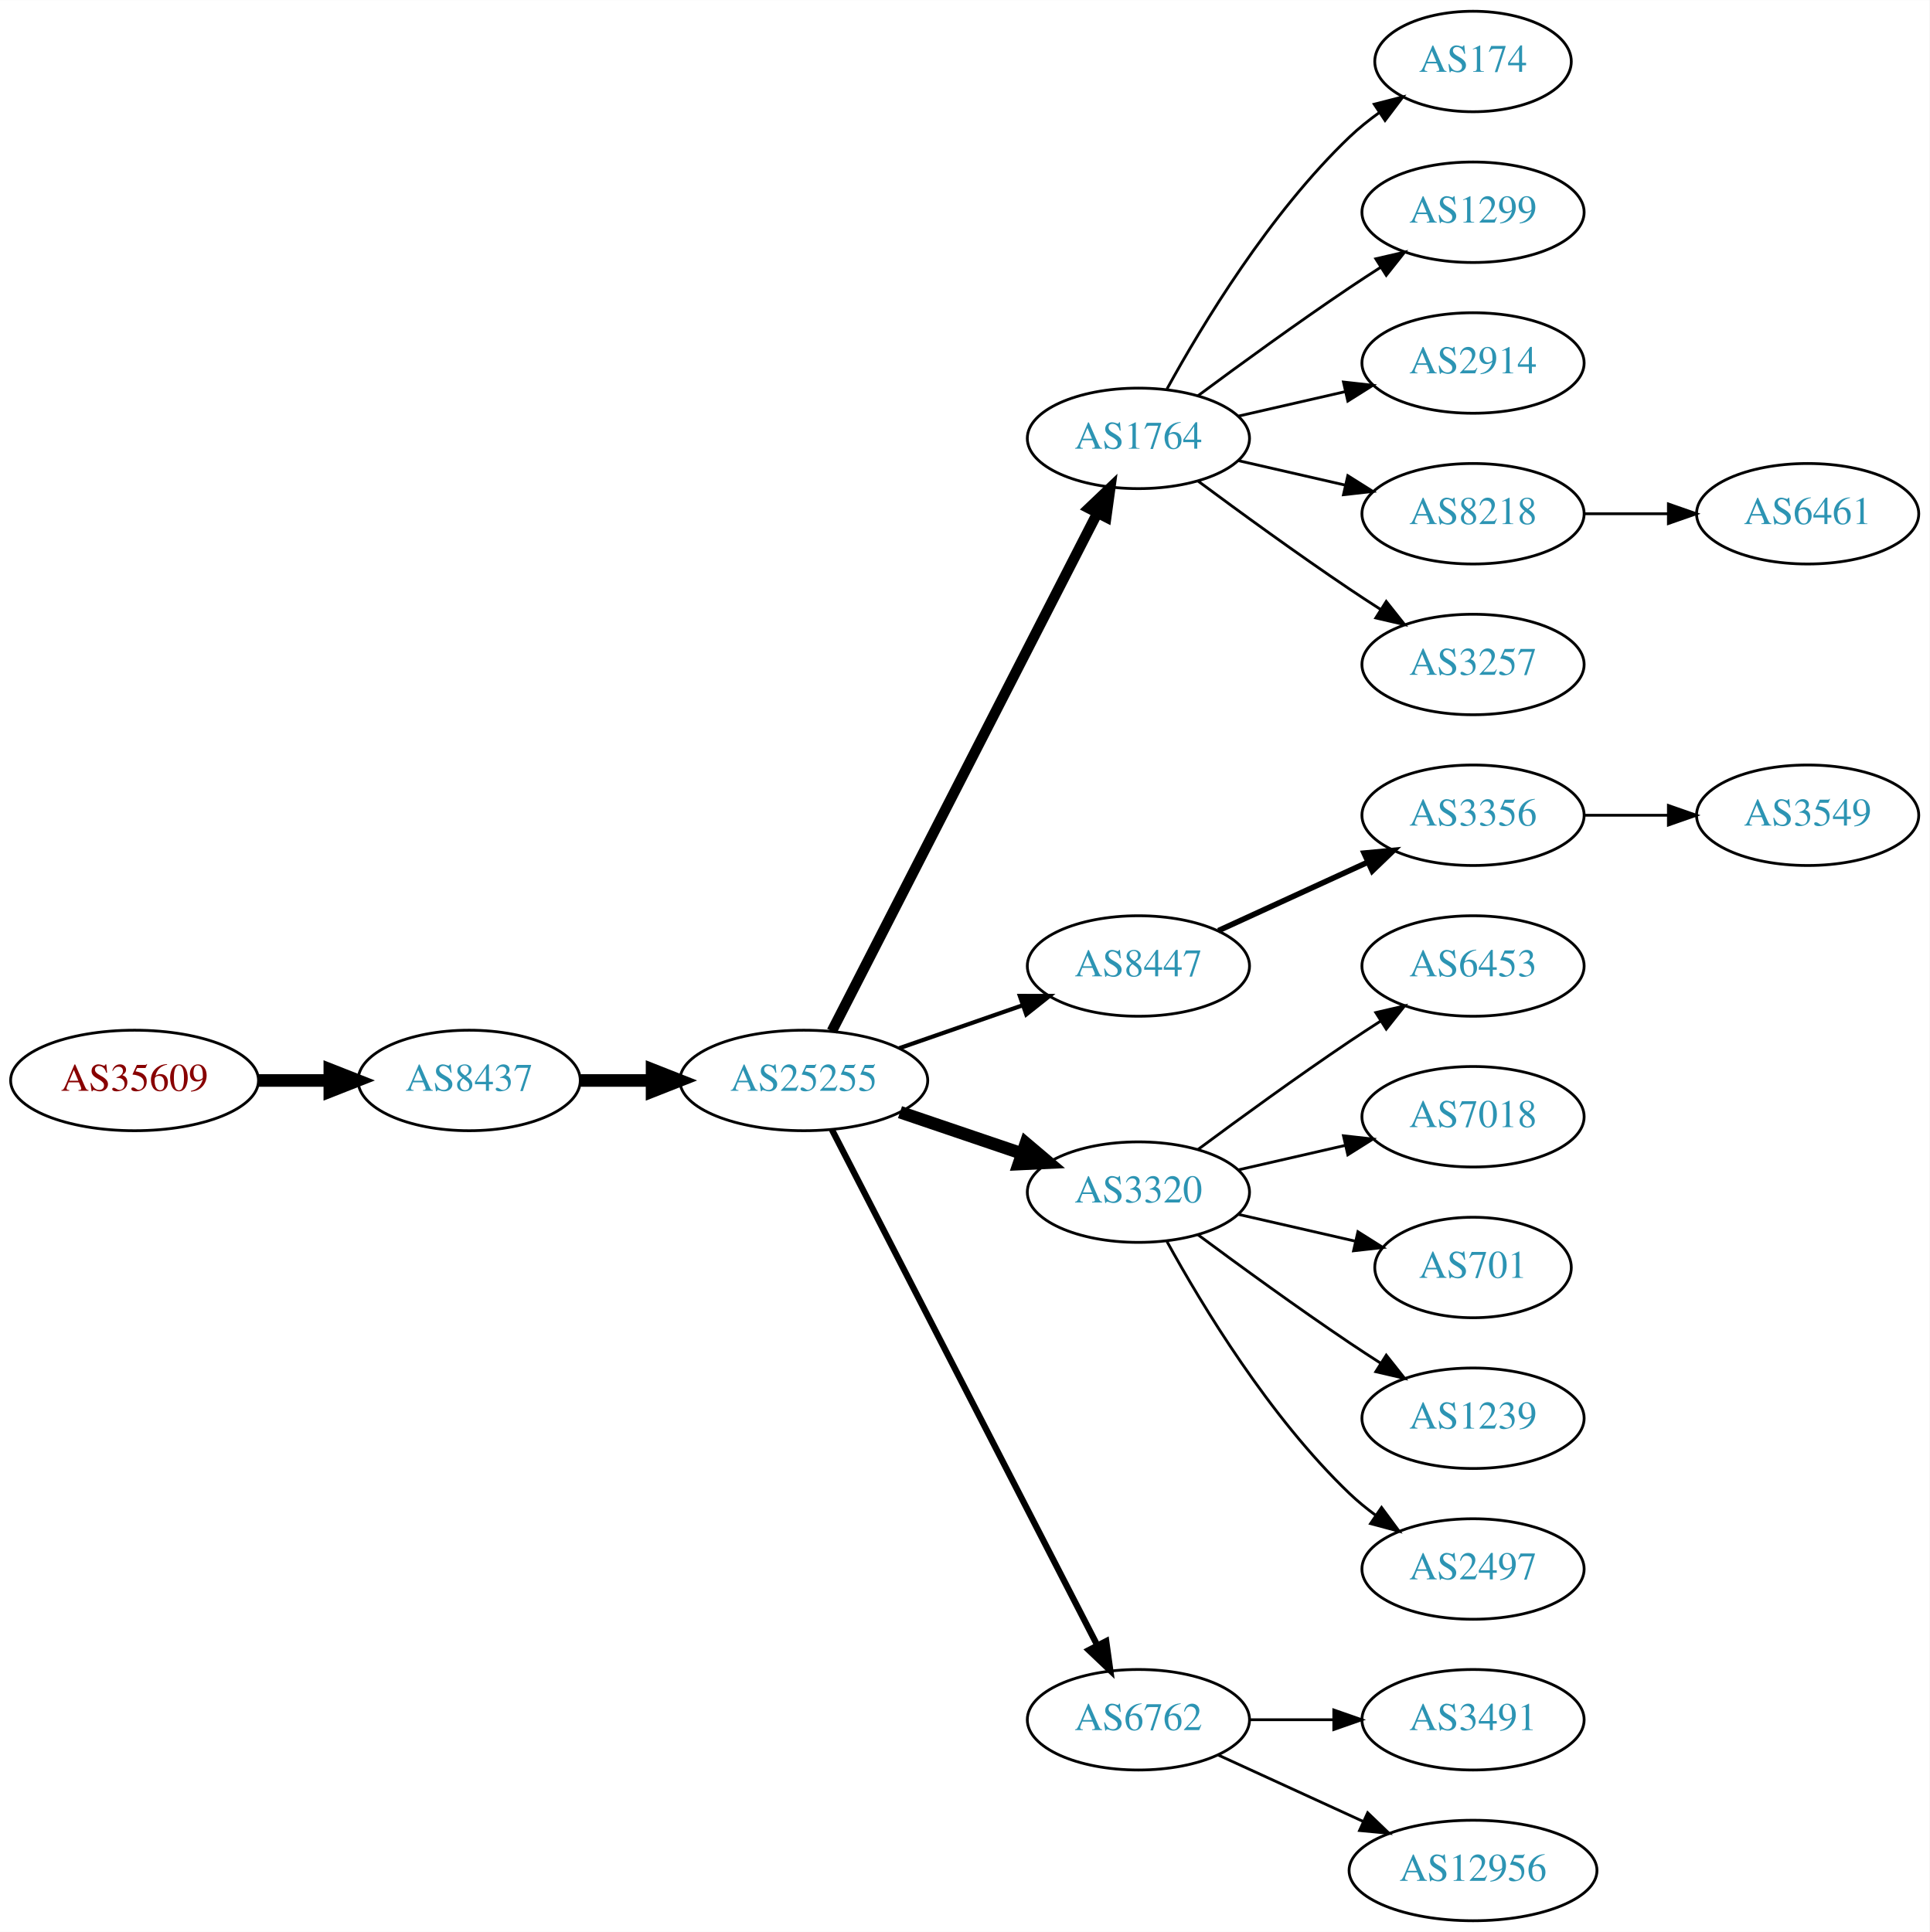
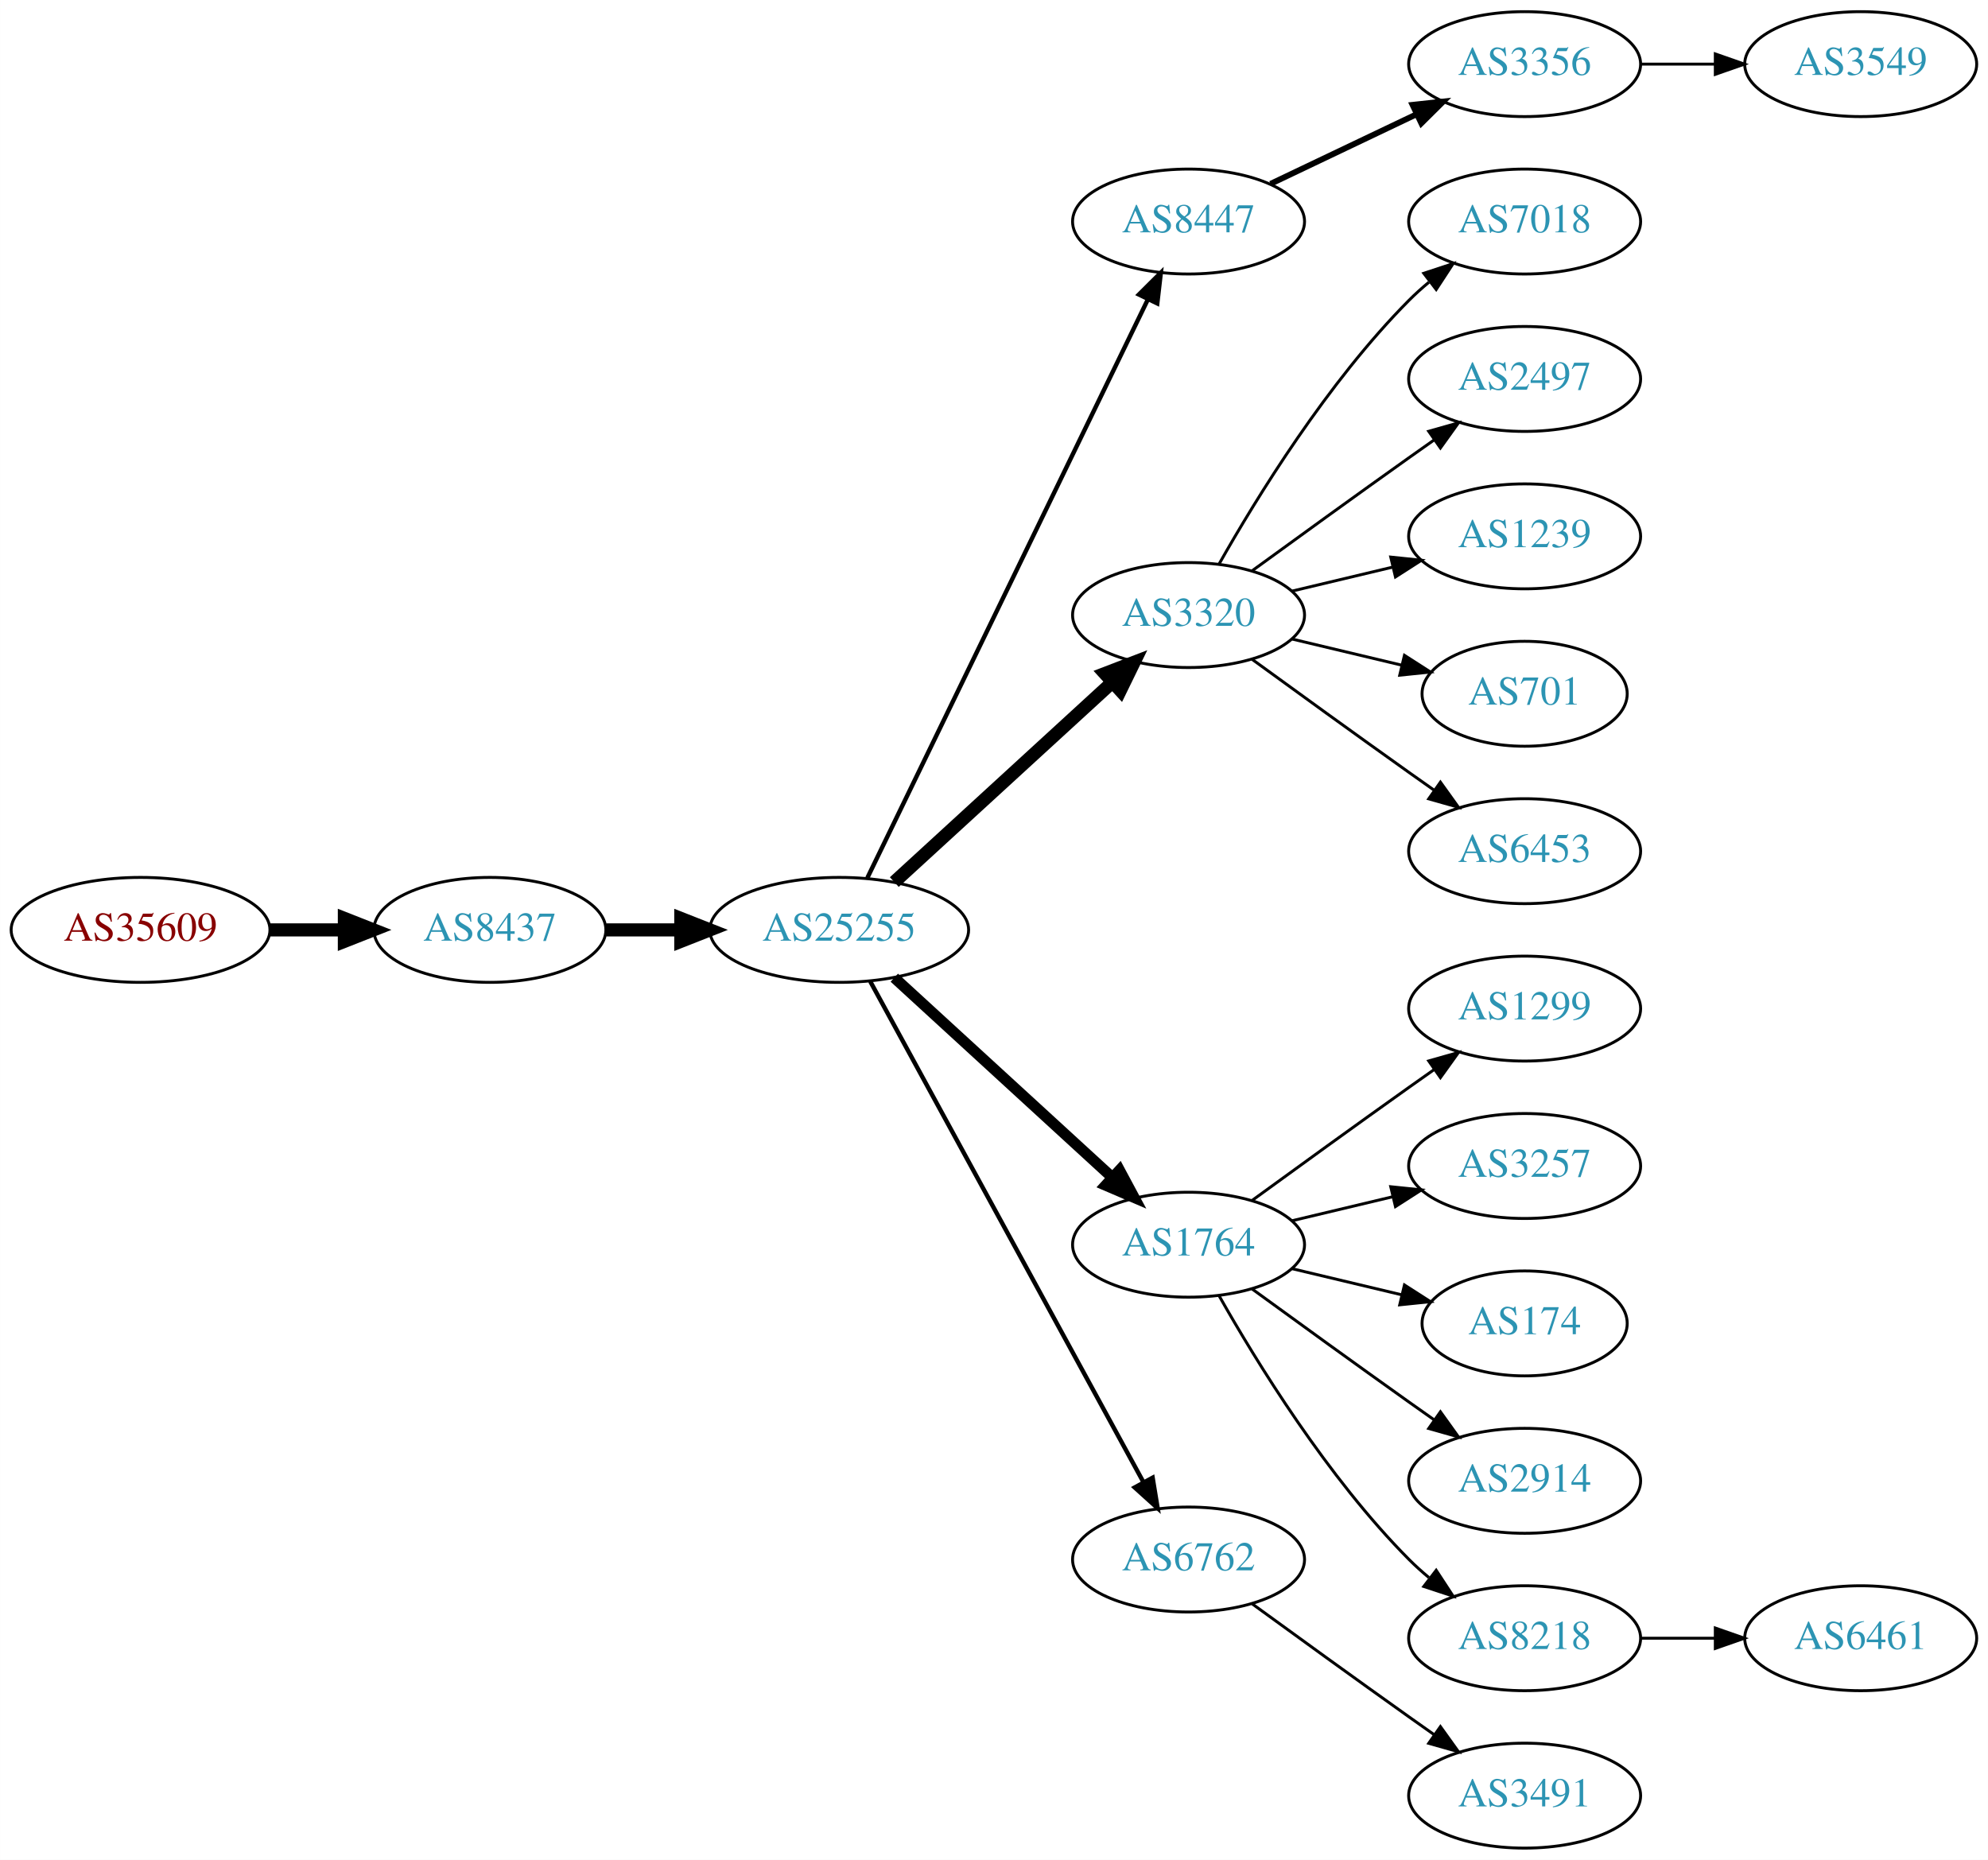
- <svg xmlns="http://www.w3.org/2000/svg" xmlns:xlink="http://www.w3.org/1999/xlink" width="691pt" height="692pt" viewBox="0.00 0.00 691.06 692.00">
-   <g id="graph0" class="graph" transform="scale(1 1) rotate(0) translate(4 688)">
-     <polygon fill="white" stroke="none" points="-4,4 -4,-688 687.055,-688 687.055,4 -4,4" />
+ <svg xmlns="http://www.w3.org/2000/svg" xmlns:xlink="http://www.w3.org/1999/xlink" width="682pt" height="638pt" viewBox="0.00 0.00 681.96 638.00">
+   <g id="graph0" class="graph" transform="scale(1 1) rotate(0) translate(4 634)">
+     <polygon fill="white" stroke="none" points="-4,4 -4,-634 677.956,-634 677.956,4 -4,4" />
    <g id="node1" class="node">
      <g id="a_node1">
        <a xlink:href="/asn/35609" xlink:title="AS35609 ~ Smart Force e.U. [AT]">
-           <ellipse fill="#ffffff" stroke="black" cx="44.196" cy="-301" rx="44.393" ry="18" />
-           <text text-anchor="middle" x="44.196" y="-297.3" font-family="Times,serif" font-size="14.00" fill="#880000">AS35609</text>
+           <ellipse fill="#ffffff" stroke="black" cx="44.196" cy="-315" rx="44.393" ry="18" />
+           <text text-anchor="middle" x="44.196" y="-311.3" font-family="Times,serif" font-size="14.00" fill="#880000">AS35609</text>
        </a>
      </g>
    </g>
    <g id="node2" class="node">
      <g id="a_node2">
        <a xlink:href="/asn/8437" xlink:title="AS8437 ~ Hutchison Drei Austria GmbH [AT]">
-           <ellipse fill="#ffffff" stroke="black" cx="164.039" cy="-301" rx="39.794" ry="18" />
-           <text text-anchor="middle" x="164.039" y="-297.3" font-family="Times,serif" font-size="14.00" fill="#2c94b3">AS8437</text>
+           <ellipse fill="#ffffff" stroke="black" cx="164.039" cy="-315" rx="39.794" ry="18" />
+           <text text-anchor="middle" x="164.039" y="-311.3" font-family="Times,serif" font-size="14.00" fill="#2c94b3">AS8437</text>
        </a>
      </g>
    </g>
    <g id="edge1" class="edge">
-       <path fill="none" stroke="black" stroke-width="4.5" d="M88.407,-301C96.72,-301 105.482,-301 113.965,-301" />
-       <polygon fill="black" stroke="black" stroke-width="4.5" points="114.123,-304.938 124.123,-301 114.123,-297.063 114.123,-304.938" />
+       <path fill="none" stroke="black" stroke-width="4.5" d="M88.407,-315C96.72,-315 105.482,-315 113.965,-315" />
+       <polygon fill="black" stroke="black" stroke-width="4.5" points="114.123,-318.938 124.123,-315 114.123,-311.063 114.123,-318.938" />
    </g>
    <g id="node3" class="node">
      <g id="a_node3">
        <a xlink:href="/asn/25255" xlink:title="AS25255 ~ ==&gt; TELE2 AUSTRIA &lt;== [AT]">
-           <ellipse fill="#ffffff" stroke="black" cx="283.881" cy="-301" rx="44.393" ry="18" />
-           <text text-anchor="middle" x="283.881" y="-297.3" font-family="Times,serif" font-size="14.00" fill="#2c94b3">AS25255</text>
+           <ellipse fill="#ffffff" stroke="black" cx="283.881" cy="-315" rx="44.393" ry="18" />
+           <text text-anchor="middle" x="283.881" y="-311.3" font-family="Times,serif" font-size="14.00" fill="#2c94b3">AS25255</text>
        </a>
      </g>
    </g>
    <g id="edge2" class="edge">
-       <path fill="none" stroke="black" stroke-width="4.5" d="M203.951,-301C212.054,-301 220.729,-301 229.255,-301" />
-       <polygon fill="black" stroke="black" stroke-width="4.5" points="229.533,-304.938 239.533,-301 229.533,-297.063 229.533,-304.938" />
+       <path fill="none" stroke="black" stroke-width="4.5" d="M203.951,-315C212.054,-315 220.729,-315 229.255,-315" />
+       <polygon fill="black" stroke="black" stroke-width="4.5" points="229.533,-318.938 239.533,-315 229.533,-311.063 229.533,-318.938" />
    </g>
    <g id="node4" class="node">
      <g id="a_node4">
-         <a xlink:href="/asn/1764" xlink:title="AS1764 ~ NEXTLAYER-AS [AT]">
-           <ellipse fill="#ffffff" stroke="black" cx="403.724" cy="-531" rx="39.794" ry="18" />
-           <text text-anchor="middle" x="403.724" y="-527.3" font-family="Times,serif" font-size="14.00" fill="#2c94b3">AS1764</text>
+         <a xlink:href="/asn/8447" xlink:title="AS8447 ~ A1 Telekom Austria AG [AT]">
+           <ellipse fill="#ffffff" stroke="black" cx="403.724" cy="-558" rx="39.794" ry="18" />
+           <text text-anchor="middle" x="403.724" y="-554.3" font-family="Times,serif" font-size="14.00" fill="#2c94b3">AS8447</text>
        </a>
      </g>
    </g>
    <g id="edge3" class="edge">
-       <path fill="none" stroke="black" stroke-width="3.75" d="M293.932,-318.666C314.454,-358.719 364.622,-456.634 388.991,-504.196" />
-       <polygon fill="black" stroke="black" stroke-width="3.75" points="385.967,-505.97 393.642,-513.274 392.197,-502.778 385.967,-505.97" />
+       <path fill="none" stroke="black" stroke-width="1.5" d="M293.546,-332.868C314.027,-375.101 365.514,-481.272 389.74,-531.227" />
+       <polygon fill="black" stroke="black" stroke-width="1.5" points="386.692,-532.963 394.205,-540.433 392.99,-529.908 386.692,-532.963" />
    </g>
    <g id="node5" class="node">
      <g id="a_node5">
-         <a xlink:href="/asn/8447" xlink:title="AS8447 ~ A1 Telekom Austria AG [AT]">
-           <ellipse fill="#ffffff" stroke="black" cx="403.724" cy="-342" rx="39.794" ry="18" />
-           <text text-anchor="middle" x="403.724" y="-338.3" font-family="Times,serif" font-size="14.00" fill="#2c94b3">AS8447</text>
+         <a xlink:href="/asn/3320" xlink:title="AS3320 ~ DTAG [DE]">
+           <ellipse fill="#ffffff" stroke="black" cx="403.724" cy="-423" rx="39.794" ry="18" />
+           <text text-anchor="middle" x="403.724" y="-419.3" font-family="Times,serif" font-size="14.00" fill="#2c94b3">AS3320</text>
        </a>
      </g>
    </g>
    <g id="edge4" class="edge">
-       <path fill="none" stroke="black" stroke-width="1.5" d="M318.021,-312.53C331.738,-317.302 347.777,-322.883 362.187,-327.896" />
-       <polygon fill="black" stroke="black" stroke-width="1.5" points="361.259,-331.279 371.853,-331.26 363.559,-324.668 361.259,-331.279" />
+       <path fill="none" stroke="black" stroke-width="4.5" d="M302.779,-331.403C322.707,-349.667 355.065,-379.322 377.542,-399.921" />
+       <polygon fill="black" stroke="black" stroke-width="4.5" points="375.011,-402.943 385.044,-406.797 380.332,-397.137 375.011,-402.943" />
    </g>
    <g id="node6" class="node">
      <g id="a_node6">
-         <a xlink:href="/asn/3320" xlink:title="AS3320 ~ DTAG [DE]">
-           <ellipse fill="#ffffff" stroke="black" cx="403.724" cy="-261" rx="39.794" ry="18" />
-           <text text-anchor="middle" x="403.724" y="-257.3" font-family="Times,serif" font-size="14.00" fill="#2c94b3">AS3320</text>
+         <a xlink:href="/asn/1764" xlink:title="AS1764 ~ NEXTLAYER-AS [AT]">
+           <ellipse fill="#ffffff" stroke="black" cx="403.724" cy="-207" rx="39.794" ry="18" />
+           <text text-anchor="middle" x="403.724" y="-203.3" font-family="Times,serif" font-size="14.00" fill="#2c94b3">AS1764</text>
        </a>
      </g>
    </g>
    <g id="edge5" class="edge">
-       <path fill="none" stroke="black" stroke-width="4.5" d="M318.335,-289.645C331.936,-285.028 347.778,-279.651 362.039,-274.81" />
-       <polygon fill="black" stroke="black" stroke-width="4.5" points="363.409,-278.503 371.613,-271.56 360.878,-271.046 363.409,-278.503" />
+       <path fill="none" stroke="black" stroke-width="3.75" d="M302.779,-298.597C322.707,-280.333 355.065,-250.678 377.542,-230.079" />
+       <polygon fill="black" stroke="black" stroke-width="3.75" points="380.036,-232.54 385.044,-223.203 375.307,-227.38 380.036,-232.54" />
    </g>
    <g id="node7" class="node">
      <g id="a_node7">
        <a xlink:href="/asn/6762" xlink:title="AS6762 ~ TELECOM ITALIA SPARKLE S.p.A. [IT]">
-           <ellipse fill="#ffffff" stroke="black" cx="403.724" cy="-72" rx="39.794" ry="18" />
-           <text text-anchor="middle" x="403.724" y="-68.3" font-family="Times,serif" font-size="14.00" fill="#2c94b3">AS6762</text>
+           <ellipse fill="#ffffff" stroke="black" cx="403.724" cy="-99" rx="39.794" ry="18" />
+           <text text-anchor="middle" x="403.724" y="-95.3" font-family="Times,serif" font-size="14.00" fill="#2c94b3">AS6762</text>
        </a>
      </g>
    </g>
    <g id="edge6" class="edge">
-       <path fill="none" stroke="black" stroke-width="2.25" d="M293.932,-283.411C314.454,-243.532 364.622,-146.043 388.991,-98.687" />
-       <polygon fill="black" stroke="black" stroke-width="2.25" points="392.178,-100.142 393.642,-89.649 385.954,-96.939 392.178,-100.142" />
+       <path fill="none" stroke="black" stroke-width="1.5" d="M294.525,-297.324C315.206,-259.416 363.919,-170.127 388.298,-125.441" />
+       <polygon fill="black" stroke="black" stroke-width="1.5" points="391.395,-127.072 393.112,-116.617 385.25,-123.72 391.395,-127.072" />
    </g>
    <g id="node8" class="node">
      <g id="a_node8">
-         <a xlink:href="/asn/174" xlink:title="AS174 ~ Cogent Communications [US]">
-           <ellipse fill="#ffffff" stroke="black" cx="523.566" cy="-666" rx="35.194" ry="18" />
-           <text text-anchor="middle" x="523.566" y="-662.3" font-family="Times,serif" font-size="14.00" fill="#2c94b3">AS174</text>
+         <a xlink:href="/asn/3356" xlink:title="AS3356 ~ Level 3 Parent, LLC [US]">
+           <ellipse fill="#ffffff" stroke="black" cx="519.017" cy="-612" rx="39.794" ry="18" />
+           <text text-anchor="middle" x="519.017" y="-608.3" font-family="Times,serif" font-size="14.00" fill="#2c94b3">AS3356</text>
        </a>
      </g>
    </g>
    <g id="edge7" class="edge">
-       <path fill="none" stroke="black" d="M413.965,-548.713C426.51,-571.561 450.687,-611.611 479.37,-639 482.624,-642.107 486.291,-645.046 490.078,-647.76" />
-       <polygon fill="black" stroke="black" points="488.18,-650.701 498.446,-653.322 492.055,-644.872 488.18,-650.701" />
+       <path fill="none" stroke="black" stroke-width="2" d="M431.86,-570.934C446.854,-578.081 465.675,-587.052 481.898,-594.785" />
+       <polygon fill="black" stroke="black" stroke-width="2" points="480.569,-598.028 491.102,-599.171 483.581,-591.709 480.569,-598.028" />
    </g>
    <g id="node9" class="node">
      <g id="a_node9">
-         <a xlink:href="/asn/1299" xlink:title="AS1299 ~ Telia Carrier [EU]">
-           <ellipse fill="#ffffff" stroke="black" cx="523.566" cy="-612" rx="39.794" ry="18" />
-           <text text-anchor="middle" x="523.566" y="-608.3" font-family="Times,serif" font-size="14.00" fill="#2c94b3">AS1299</text>
+         <a xlink:href="/asn/7018" xlink:title="AS7018 ~ AT&amp;T Services, Inc. [US]">
+           <ellipse fill="#ffffff" stroke="black" cx="519.017" cy="-558" rx="39.794" ry="18" />
+           <text text-anchor="middle" x="519.017" y="-554.3" font-family="Times,serif" font-size="14.00" fill="#2c94b3">AS7018</text>
        </a>
      </g>
    </g>
    <g id="edge8" class="edge">
-       <path fill="none" stroke="black" d="M425.054,-546.277C439.916,-557.304 460.661,-572.407 479.37,-585 482.919,-587.389 486.67,-589.839 490.418,-592.242" />
-       <polygon fill="black" stroke="black" points="488.744,-595.325 499.067,-597.712 492.486,-589.409 488.744,-595.325" />
+       <path fill="none" stroke="black" d="M414.184,-440.49C426.965,-463.096 451.398,-502.886 479.37,-531 481.481,-533.121 483.777,-535.188 486.163,-537.171" />
+       <polygon fill="black" stroke="black" points="484.415,-540.242 494.478,-543.556 488.678,-534.69 484.415,-540.242" />
    </g>
    <g id="node10" class="node">
      <g id="a_node10">
-         <a xlink:href="/asn/2914" xlink:title="AS2914 ~ NTT America, Inc. [US]">
-           <ellipse fill="#ffffff" stroke="black" cx="523.566" cy="-558" rx="39.794" ry="18" />
-           <text text-anchor="middle" x="523.566" y="-554.3" font-family="Times,serif" font-size="14.00" fill="#2c94b3">AS2914</text>
+         <a xlink:href="/asn/2497" xlink:title="AS2497 ~ Internet Initiative Japan Inc. [JP]">
+           <ellipse fill="#ffffff" stroke="black" cx="519.017" cy="-504" rx="39.794" ry="18" />
+           <text text-anchor="middle" x="519.017" y="-500.3" font-family="Times,serif" font-size="14.00" fill="#2c94b3">AS2497</text>
        </a>
      </g>
    </g>
    <g id="edge9" class="edge">
-       <path fill="none" stroke="black" d="M439.443,-538.955C451.443,-541.704 465.064,-544.825 477.756,-547.733" />
-       <polygon fill="black" stroke="black" points="477.159,-551.187 487.688,-550.009 478.722,-544.364 477.159,-551.187" />
+       <path fill="none" stroke="black" d="M425.572,-438.222C440.506,-449.091 461.12,-464.025 479.37,-477 482.191,-479.005 485.134,-481.085 488.082,-483.159" />
+       <polygon fill="black" stroke="black" points="486.109,-486.05 496.306,-488.926 490.128,-480.319 486.109,-486.05" />
    </g>
    <g id="node11" class="node">
      <g id="a_node11">
-         <a xlink:href="/asn/8218" xlink:title="AS8218 ~ legacy Neotelecoms [FR]">
-           <ellipse fill="#ffffff" stroke="black" cx="523.566" cy="-504" rx="39.794" ry="18" />
-           <text text-anchor="middle" x="523.566" y="-500.3" font-family="Times,serif" font-size="14.00" fill="#2c94b3">AS8218</text>
+         <a xlink:href="/asn/1239" xlink:title="AS1239 ~ Sprint [US]">
+           <ellipse fill="#ffffff" stroke="black" cx="519.017" cy="-450" rx="39.794" ry="18" />
+           <text text-anchor="middle" x="519.017" y="-446.3" font-family="Times,serif" font-size="14.00" fill="#2c94b3">AS1239</text>
        </a>
      </g>
    </g>
    <g id="edge10" class="edge">
-       <path fill="none" stroke="black" d="M439.443,-523.045C451.443,-520.296 465.064,-517.175 477.756,-514.267" />
-       <polygon fill="black" stroke="black" points="478.722,-517.636 487.688,-511.991 477.159,-510.813 478.722,-517.636" />
+       <path fill="none" stroke="black" d="M439.331,-431.248C450.202,-433.838 462.357,-436.735 473.799,-439.462" />
+       <polygon fill="black" stroke="black" points="473.082,-442.889 483.621,-441.803 474.705,-436.08 473.082,-442.889" />
    </g>
    <g id="node12" class="node">
      <g id="a_node12">
-         <a xlink:href="/asn/3257" xlink:title="AS3257 ~ GTT [DE]">
-           <ellipse fill="#ffffff" stroke="black" cx="523.566" cy="-450" rx="39.794" ry="18" />
-           <text text-anchor="middle" x="523.566" y="-446.3" font-family="Times,serif" font-size="14.00" fill="#2c94b3">AS3257</text>
+         <a xlink:href="/asn/701" xlink:title="AS701 ~ UUNET [US]">
+           <ellipse fill="#ffffff" stroke="black" cx="519.017" cy="-396" rx="35.194" ry="18" />
+           <text text-anchor="middle" x="519.017" y="-392.3" font-family="Times,serif" font-size="14.00" fill="#2c94b3">AS701</text>
        </a>
      </g>
    </g>
    <g id="edge11" class="edge">
-       <path fill="none" stroke="black" d="M425.054,-515.723C439.916,-504.696 460.661,-489.593 479.37,-477 482.919,-474.611 486.67,-472.161 490.418,-469.758" />
-       <polygon fill="black" stroke="black" points="492.486,-472.591 499.067,-464.288 488.744,-466.675 492.486,-472.591" />
+       <path fill="none" stroke="black" d="M439.331,-414.752C451.125,-411.942 464.43,-408.771 476.698,-405.847" />
+       <polygon fill="black" stroke="black" points="477.787,-409.186 486.703,-403.463 476.164,-402.376 477.787,-409.186" />
    </g>
    <g id="node13" class="node">
      <g id="a_node13">
-         <a xlink:href="/asn/3356" xlink:title="AS3356 ~ Level 3 Parent, LLC [US]">
-           <ellipse fill="#ffffff" stroke="black" cx="523.566" cy="-396" rx="39.794" ry="18" />
-           <text text-anchor="middle" x="523.566" y="-392.3" font-family="Times,serif" font-size="14.00" fill="#2c94b3">AS3356</text>
+         <a xlink:href="/asn/6453" xlink:title="AS6453 ~ TATA COMMUNICATIONS (AMERICA) INC [US]">
+           <ellipse fill="#ffffff" stroke="black" cx="519.017" cy="-342" rx="39.794" ry="18" />
+           <text text-anchor="middle" x="519.017" y="-338.3" font-family="Times,serif" font-size="14.00" fill="#2c94b3">AS6453</text>
        </a>
      </g>
    </g>
    <g id="edge12" class="edge">
-       <path fill="none" stroke="black" stroke-width="2" d="M432.353,-354.661C448.31,-361.973 468.58,-371.261 485.863,-379.181" />
-       <polygon fill="black" stroke="black" stroke-width="2" points="484.562,-382.435 495.111,-383.419 487.478,-376.071 484.562,-382.435" />
+       <path fill="none" stroke="black" d="M425.572,-407.778C440.506,-396.909 461.12,-381.975 479.37,-369 482.191,-366.995 485.134,-364.915 488.082,-362.841" />
+       <polygon fill="black" stroke="black" points="490.128,-365.681 496.306,-357.074 486.109,-359.95 490.128,-365.681" />
+     </g>
+     <g id="node14" class="node">
+       <g id="a_node14">
+         <a xlink:href="/asn/1299" xlink:title="AS1299 ~ Telia Carrier [EU]">
+           <ellipse fill="#ffffff" stroke="black" cx="519.017" cy="-288" rx="39.794" ry="18" />
+           <text text-anchor="middle" x="519.017" y="-284.3" font-family="Times,serif" font-size="14.00" fill="#2c94b3">AS1299</text>
+         </a>
+       </g>
+     </g>
+     <g id="edge13" class="edge">
+       <path fill="none" stroke="black" d="M425.572,-222.222C440.506,-233.091 461.12,-248.025 479.37,-261 482.191,-263.005 485.134,-265.085 488.082,-267.159" />
+       <polygon fill="black" stroke="black" points="486.109,-270.05 496.306,-272.926 490.128,-264.319 486.109,-270.05" />
    </g>
    <g id="node15" class="node">
      <g id="a_node15">
-         <a xlink:href="/asn/6453" xlink:title="AS6453 ~ TATA COMMUNICATIONS (AMERICA) INC [US]">
-           <ellipse fill="#ffffff" stroke="black" cx="523.566" cy="-342" rx="39.794" ry="18" />
-           <text text-anchor="middle" x="523.566" y="-338.3" font-family="Times,serif" font-size="14.00" fill="#2c94b3">AS6453</text>
+         <a xlink:href="/asn/3257" xlink:title="AS3257 ~ GTT [DE]">
+           <ellipse fill="#ffffff" stroke="black" cx="519.017" cy="-234" rx="39.794" ry="18" />
+           <text text-anchor="middle" x="519.017" y="-230.3" font-family="Times,serif" font-size="14.00" fill="#2c94b3">AS3257</text>
        </a>
      </g>
    </g>
    <g id="edge14" class="edge">
-       <path fill="none" stroke="black" d="M425.054,-276.277C439.916,-287.304 460.661,-302.407 479.37,-315 482.919,-317.389 486.67,-319.839 490.418,-322.242" />
-       <polygon fill="black" stroke="black" points="488.744,-325.325 499.067,-327.712 492.486,-319.409 488.744,-325.325" />
+       <path fill="none" stroke="black" d="M439.331,-215.248C450.202,-217.838 462.357,-220.735 473.799,-223.462" />
+       <polygon fill="black" stroke="black" points="473.082,-226.889 483.621,-225.803 474.705,-220.08 473.082,-226.889" />
    </g>
    <g id="node16" class="node">
      <g id="a_node16">
-         <a xlink:href="/asn/7018" xlink:title="AS7018 ~ AT&amp;T Services, Inc. [US]">
-           <ellipse fill="#ffffff" stroke="black" cx="523.566" cy="-288" rx="39.794" ry="18" />
-           <text text-anchor="middle" x="523.566" y="-284.3" font-family="Times,serif" font-size="14.00" fill="#2c94b3">AS7018</text>
+         <a xlink:href="/asn/174" xlink:title="AS174 ~ Cogent Communications [US]">
+           <ellipse fill="#ffffff" stroke="black" cx="519.017" cy="-180" rx="35.194" ry="18" />
+           <text text-anchor="middle" x="519.017" y="-176.3" font-family="Times,serif" font-size="14.00" fill="#2c94b3">AS174</text>
        </a>
      </g>
    </g>
    <g id="edge15" class="edge">
-       <path fill="none" stroke="black" d="M439.443,-268.955C451.443,-271.704 465.064,-274.825 477.756,-277.733" />
-       <polygon fill="black" stroke="black" points="477.159,-281.187 487.688,-280.009 478.722,-274.364 477.159,-281.187" />
+       <path fill="none" stroke="black" d="M439.331,-198.752C451.125,-195.942 464.43,-192.771 476.698,-189.847" />
+       <polygon fill="black" stroke="black" points="477.787,-193.186 486.703,-187.463 476.164,-186.376 477.787,-193.186" />
    </g>
    <g id="node17" class="node">
      <g id="a_node17">
-         <a xlink:href="/asn/701" xlink:title="AS701 ~ UUNET [US]">
-           <ellipse fill="#ffffff" stroke="black" cx="523.566" cy="-234" rx="35.194" ry="18" />
-           <text text-anchor="middle" x="523.566" y="-230.3" font-family="Times,serif" font-size="14.00" fill="#2c94b3">AS701</text>
+         <a xlink:href="/asn/2914" xlink:title="AS2914 ~ NTT America, Inc. [US]">
+           <ellipse fill="#ffffff" stroke="black" cx="519.017" cy="-126" rx="39.794" ry="18" />
+           <text text-anchor="middle" x="519.017" y="-122.3" font-family="Times,serif" font-size="14.00" fill="#2c94b3">AS2914</text>
        </a>
      </g>
    </g>
    <g id="edge16" class="edge">
-       <path fill="none" stroke="black" d="M439.443,-253.045C452.536,-250.045 467.558,-246.604 481.199,-243.478" />
-       <polygon fill="black" stroke="black" points="482.34,-246.807 491.306,-241.162 480.777,-239.984 482.34,-246.807" />
+       <path fill="none" stroke="black" d="M425.572,-191.778C440.506,-180.909 461.12,-165.975 479.37,-153 482.191,-150.995 485.134,-148.915 488.082,-146.841" />
+       <polygon fill="black" stroke="black" points="490.128,-149.681 496.306,-141.074 486.109,-143.95 490.128,-149.681" />
    </g>
    <g id="node18" class="node">
      <g id="a_node18">
-         <a xlink:href="/asn/1239" xlink:title="AS1239 ~ Sprint [US]">
-           <ellipse fill="#ffffff" stroke="black" cx="523.566" cy="-180" rx="39.794" ry="18" />
-           <text text-anchor="middle" x="523.566" y="-176.3" font-family="Times,serif" font-size="14.00" fill="#2c94b3">AS1239</text>
+         <a xlink:href="/asn/8218" xlink:title="AS8218 ~ legacy Neotelecoms [FR]">
+           <ellipse fill="#ffffff" stroke="black" cx="519.017" cy="-72" rx="39.794" ry="18" />
+           <text text-anchor="middle" x="519.017" y="-68.3" font-family="Times,serif" font-size="14.00" fill="#2c94b3">AS8218</text>
        </a>
      </g>
    </g>
    <g id="edge17" class="edge">
-       <path fill="none" stroke="black" d="M425.054,-245.723C439.916,-234.696 460.661,-219.593 479.37,-207 482.919,-204.611 486.67,-202.161 490.418,-199.758" />
-       <polygon fill="black" stroke="black" points="492.486,-202.591 499.067,-194.288 488.744,-196.675 492.486,-202.591" />
+       <path fill="none" stroke="black" d="M414.184,-189.51C426.965,-166.904 451.398,-127.114 479.37,-99 481.481,-96.879 483.777,-94.812 486.163,-92.829" />
+       <polygon fill="black" stroke="black" points="488.678,-95.31 494.478,-86.444 484.415,-89.758 488.678,-95.31" />
    </g>
    <g id="node19" class="node">
      <g id="a_node19">
-         <a xlink:href="/asn/2497" xlink:title="AS2497 ~ Internet Initiative Japan Inc. [JP]">
-           <ellipse fill="#ffffff" stroke="black" cx="523.566" cy="-126" rx="39.794" ry="18" />
-           <text text-anchor="middle" x="523.566" y="-122.3" font-family="Times,serif" font-size="14.00" fill="#2c94b3">AS2497</text>
+         <a xlink:href="/asn/3491" xlink:title="AS3491 ~ PCCW Global, Inc. [US]">
+           <ellipse fill="#ffffff" stroke="black" cx="519.017" cy="-18" rx="39.794" ry="18" />
+           <text text-anchor="middle" x="519.017" y="-14.3" font-family="Times,serif" font-size="14.00" fill="#2c94b3">AS3491</text>
        </a>
      </g>
    </g>
    <g id="edge18" class="edge">
-       <path fill="none" stroke="black" d="M413.965,-243.287C426.51,-220.439 450.687,-180.389 479.37,-153 482.238,-150.261 485.427,-147.653 488.736,-145.215" />
-       <polygon fill="black" stroke="black" points="490.8,-148.044 497.096,-139.523 486.86,-142.258 490.8,-148.044" />
+       <path fill="none" stroke="black" d="M425.572,-83.778C440.506,-72.909 461.12,-57.975 479.37,-45 482.191,-42.995 485.134,-40.915 488.082,-38.841" />
+       <polygon fill="black" stroke="black" points="490.128,-41.681 496.306,-33.074 486.109,-35.95 490.128,-41.681" />
    </g>
    <g id="node20" class="node">
      <g id="a_node20">
-         <a xlink:href="/asn/3491" xlink:title="AS3491 ~ PCCW Global, Inc. [US]">
-           <ellipse fill="#ffffff" stroke="black" cx="523.566" cy="-72" rx="39.794" ry="18" />
-           <text text-anchor="middle" x="523.566" y="-68.3" font-family="Times,serif" font-size="14.00" fill="#2c94b3">AS3491</text>
+         <a xlink:href="/asn/3549" xlink:title="AS3549 ~ Level 3 Parent, LLC [US]">
+           <ellipse fill="#ffffff" stroke="black" cx="634.31" cy="-612" rx="39.794" ry="18" />
+           <text text-anchor="middle" x="634.31" y="-608.3" font-family="Times,serif" font-size="14.00" fill="#2c94b3">AS3549</text>
        </a>
      </g>
    </g>
    <g id="edge19" class="edge">
-       <path fill="none" stroke="black" d="M443.636,-72C453.19,-72 463.539,-72 473.502,-72" />
-       <polygon fill="black" stroke="black" points="473.695,-75.5 483.695,-72 473.694,-68.5 473.695,-75.5" />
+       <path fill="none" stroke="black" d="M558.689,-612C566.892,-612 575.656,-612 584.188,-612" />
+       <polygon fill="black" stroke="black" points="584.427,-615.5 594.427,-612 584.427,-608.5 584.427,-615.5" />
    </g>
    <g id="node21" class="node">
      <g id="a_node21">
-         <a xlink:href="/asn/12956" xlink:title="AS12956 ~ TELXIUS [ES]">
-           <ellipse fill="#ffffff" stroke="black" cx="523.566" cy="-18" rx="44.393" ry="18" />
-           <text text-anchor="middle" x="523.566" y="-14.3" font-family="Times,serif" font-size="14.00" fill="#2c94b3">AS12956</text>
+         <a xlink:href="/asn/6461" xlink:title="AS6461 ~ Zayo Bandwidth [US]">
+           <ellipse fill="#ffffff" stroke="black" cx="634.31" cy="-72" rx="39.794" ry="18" />
+           <text text-anchor="middle" x="634.31" y="-68.3" font-family="Times,serif" font-size="14.00" fill="#2c94b3">AS6461</text>
        </a>
      </g>
    </g>
    <g id="edge20" class="edge">
-       <path fill="none" stroke="black" d="M432.353,-59.339C447.85,-52.238 467.417,-43.272 484.364,-35.506" />
-       <polygon fill="black" stroke="black" points="485.833,-38.682 493.466,-31.335 482.917,-32.319 485.833,-38.682" />
-     </g>
-     <g id="node22" class="node">
-       <g id="a_node22">
-         <a xlink:href="/asn/6461" xlink:title="AS6461 ~ Zayo Bandwidth [US]">
-           <ellipse fill="#ffffff" stroke="black" cx="643.409" cy="-504" rx="39.794" ry="18" />
-           <text text-anchor="middle" x="643.409" y="-500.3" font-family="Times,serif" font-size="14.00" fill="#2c94b3">AS6461</text>
-         </a>
-       </g>
-     </g>
-     <g id="edge21" class="edge">
-       <path fill="none" stroke="black" d="M563.479,-504C573.032,-504 583.382,-504 593.345,-504" />
-       <polygon fill="black" stroke="black" points="593.537,-507.5 603.537,-504 593.537,-500.5 593.537,-507.5" />
-     </g>
-     <g id="node14" class="node">
-       <g id="a_node14">
-         <a xlink:href="/asn/3549" xlink:title="AS3549 ~ Level 3 Parent, LLC [US]">
-           <ellipse fill="#ffffff" stroke="black" cx="643.409" cy="-396" rx="39.794" ry="18" />
-           <text text-anchor="middle" x="643.409" y="-392.3" font-family="Times,serif" font-size="14.00" fill="#2c94b3">AS3549</text>
-         </a>
-       </g>
-     </g>
-     <g id="edge13" class="edge">
-       <path fill="none" stroke="black" d="M563.479,-396C573.032,-396 583.382,-396 593.345,-396" />
-       <polygon fill="black" stroke="black" points="593.537,-399.5 603.537,-396 593.537,-392.5 593.537,-399.5" />
+       <path fill="none" stroke="black" d="M558.689,-72C566.892,-72 575.656,-72 584.188,-72" />
+       <polygon fill="black" stroke="black" points="584.427,-75.5 594.427,-72 584.427,-68.5 584.427,-75.5" />
    </g>
  </g>
</svg>
